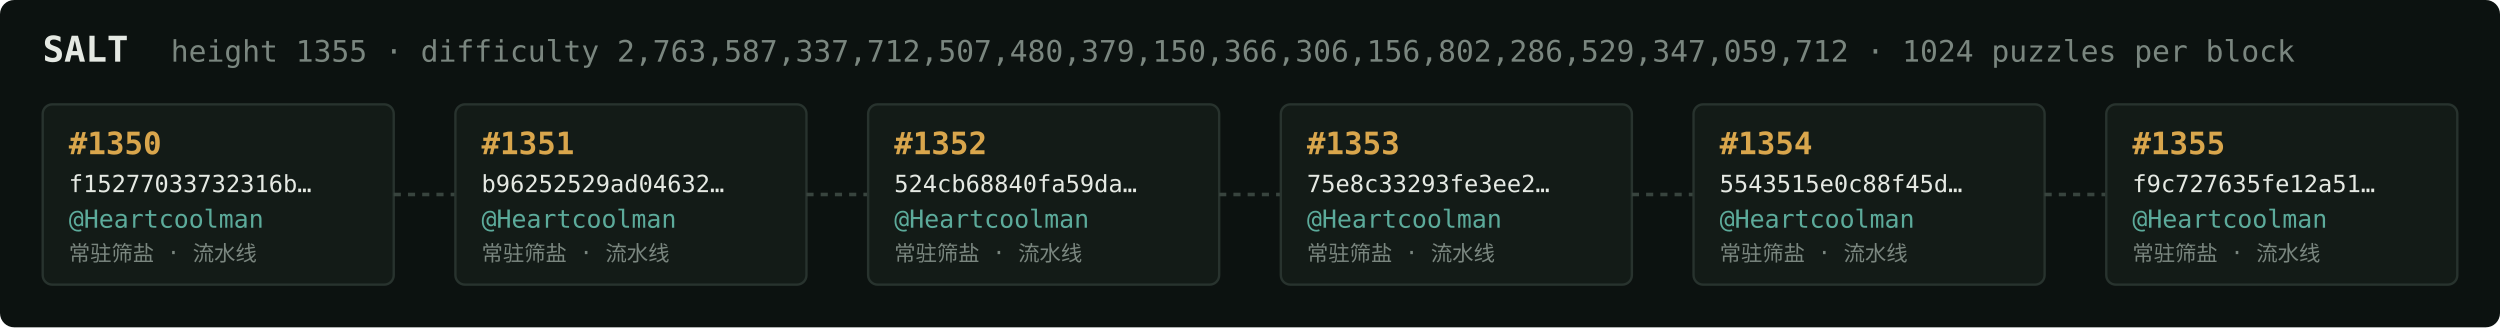
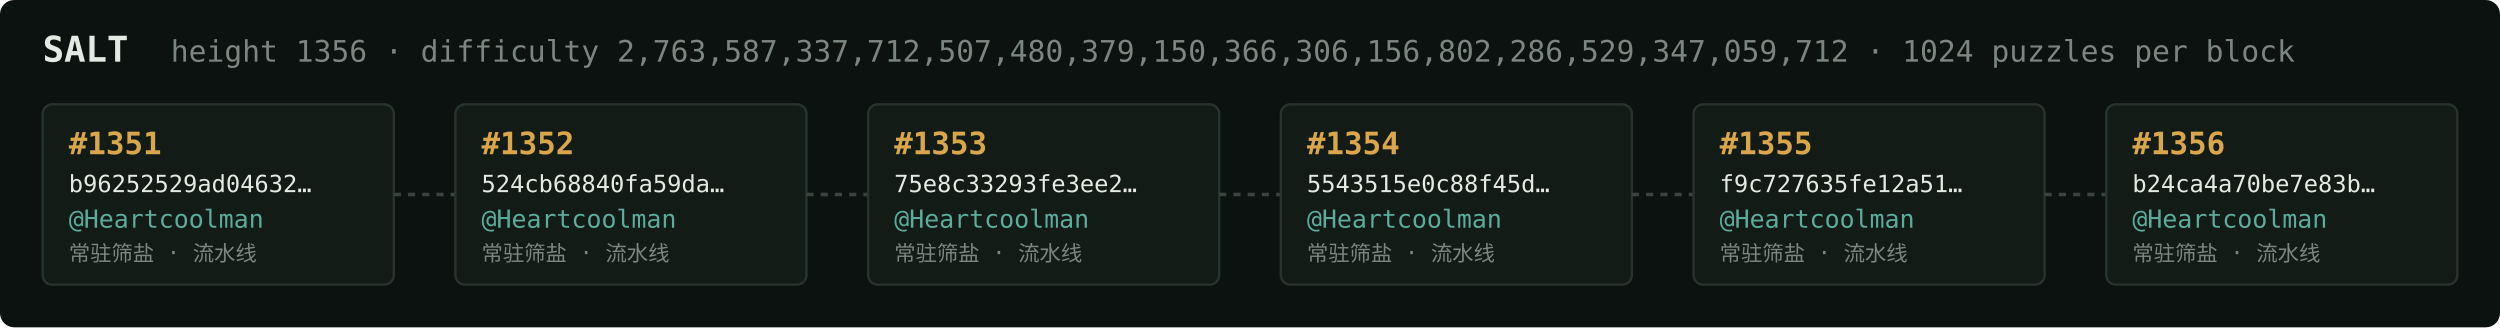
<svg xmlns="http://www.w3.org/2000/svg" width="1054" height="138" viewBox="0 0 1054 138" font-family="ui-monospace,SFMono-Regular,Menlo,monospace">
  <rect fill="#0c1210" width="1054" height="138" rx="6" />
  <text x="18" y="26" fill="#e5e9e3" font-size="15" font-weight="700">SALT</text>
-   <text x="72" y="26" fill="#7a867f" font-size="12.5">height 1355 · difficulty 2,763,587,337,712,507,480,379,150,366,306,156,802,286,529,347,059,712 · 1024 puzzles per block</text>
+   <text x="72" y="26" fill="#7a867f" font-size="12.5">height 1356 · difficulty 2,763,587,337,712,507,480,379,150,366,306,156,802,286,529,347,059,712 · 1024 puzzles per block</text>
  <rect x="18" y="44" width="148" height="76" rx="4" fill="#131b17" stroke="#28332e" stroke-width="1" />
-   <text x="29" y="65" fill="#d9a64c" font-size="13" font-weight="700">#1350</text>
-   <text x="29" y="81" fill="#e5e9e3" font-size="10">f15277033732316b…</text>
+   <text x="29" y="65" fill="#d9a64c" font-size="13" font-weight="700">#1351</text>
+   <text x="29" y="81" fill="#e5e9e3" font-size="10">b96252529ad04632…</text>
  <text x="29" y="96" fill="#5cab9b" font-size="10.5">@Heartcoolman</text>
  <text x="29" y="110" fill="#7a867f" font-size="9">常驻筛盐 · 流水线</text>
  <line x1="166" y1="82.0" x2="192" y2="82.0" stroke="#38443e" stroke-width="1.5" stroke-dasharray="3 3" />
  <rect x="192" y="44" width="148" height="76" rx="4" fill="#131b17" stroke="#28332e" stroke-width="1" />
-   <text x="203" y="65" fill="#d9a64c" font-size="13" font-weight="700">#1351</text>
-   <text x="203" y="81" fill="#e5e9e3" font-size="10">b96252529ad04632…</text>
+   <text x="203" y="65" fill="#d9a64c" font-size="13" font-weight="700">#1352</text>
+   <text x="203" y="81" fill="#e5e9e3" font-size="10">524cb68840fa59da…</text>
  <text x="203" y="96" fill="#5cab9b" font-size="10.5">@Heartcoolman</text>
  <text x="203" y="110" fill="#7a867f" font-size="9">常驻筛盐 · 流水线</text>
  <line x1="340" y1="82.0" x2="366" y2="82.0" stroke="#38443e" stroke-width="1.5" stroke-dasharray="3 3" />
  <rect x="366" y="44" width="148" height="76" rx="4" fill="#131b17" stroke="#28332e" stroke-width="1" />
-   <text x="377" y="65" fill="#d9a64c" font-size="13" font-weight="700">#1352</text>
-   <text x="377" y="81" fill="#e5e9e3" font-size="10">524cb68840fa59da…</text>
+   <text x="377" y="65" fill="#d9a64c" font-size="13" font-weight="700">#1353</text>
+   <text x="377" y="81" fill="#e5e9e3" font-size="10">75e8c33293fe3ee2…</text>
  <text x="377" y="96" fill="#5cab9b" font-size="10.5">@Heartcoolman</text>
  <text x="377" y="110" fill="#7a867f" font-size="9">常驻筛盐 · 流水线</text>
  <line x1="514" y1="82.0" x2="540" y2="82.0" stroke="#38443e" stroke-width="1.5" stroke-dasharray="3 3" />
  <rect x="540" y="44" width="148" height="76" rx="4" fill="#131b17" stroke="#28332e" stroke-width="1" />
-   <text x="551" y="65" fill="#d9a64c" font-size="13" font-weight="700">#1353</text>
-   <text x="551" y="81" fill="#e5e9e3" font-size="10">75e8c33293fe3ee2…</text>
+   <text x="551" y="65" fill="#d9a64c" font-size="13" font-weight="700">#1354</text>
+   <text x="551" y="81" fill="#e5e9e3" font-size="10">5543515e0c88f45d…</text>
  <text x="551" y="96" fill="#5cab9b" font-size="10.5">@Heartcoolman</text>
  <text x="551" y="110" fill="#7a867f" font-size="9">常驻筛盐 · 流水线</text>
  <line x1="688" y1="82.0" x2="714" y2="82.0" stroke="#38443e" stroke-width="1.5" stroke-dasharray="3 3" />
  <rect x="714" y="44" width="148" height="76" rx="4" fill="#131b17" stroke="#28332e" stroke-width="1" />
-   <text x="725" y="65" fill="#d9a64c" font-size="13" font-weight="700">#1354</text>
-   <text x="725" y="81" fill="#e5e9e3" font-size="10">5543515e0c88f45d…</text>
+   <text x="725" y="65" fill="#d9a64c" font-size="13" font-weight="700">#1355</text>
+   <text x="725" y="81" fill="#e5e9e3" font-size="10">f9c727635fe12a51…</text>
  <text x="725" y="96" fill="#5cab9b" font-size="10.5">@Heartcoolman</text>
  <text x="725" y="110" fill="#7a867f" font-size="9">常驻筛盐 · 流水线</text>
  <line x1="862" y1="82.0" x2="888" y2="82.0" stroke="#38443e" stroke-width="1.5" stroke-dasharray="3 3" />
  <rect x="888" y="44" width="148" height="76" rx="4" fill="#131b17" stroke="#28332e" stroke-width="1" />
-   <text x="899" y="65" fill="#d9a64c" font-size="13" font-weight="700">#1355</text>
-   <text x="899" y="81" fill="#e5e9e3" font-size="10">f9c727635fe12a51…</text>
+   <text x="899" y="65" fill="#d9a64c" font-size="13" font-weight="700">#1356</text>
+   <text x="899" y="81" fill="#e5e9e3" font-size="10">b24ca4a70be7e83b…</text>
  <text x="899" y="96" fill="#5cab9b" font-size="10.5">@Heartcoolman</text>
  <text x="899" y="110" fill="#7a867f" font-size="9">常驻筛盐 · 流水线</text>
</svg>
